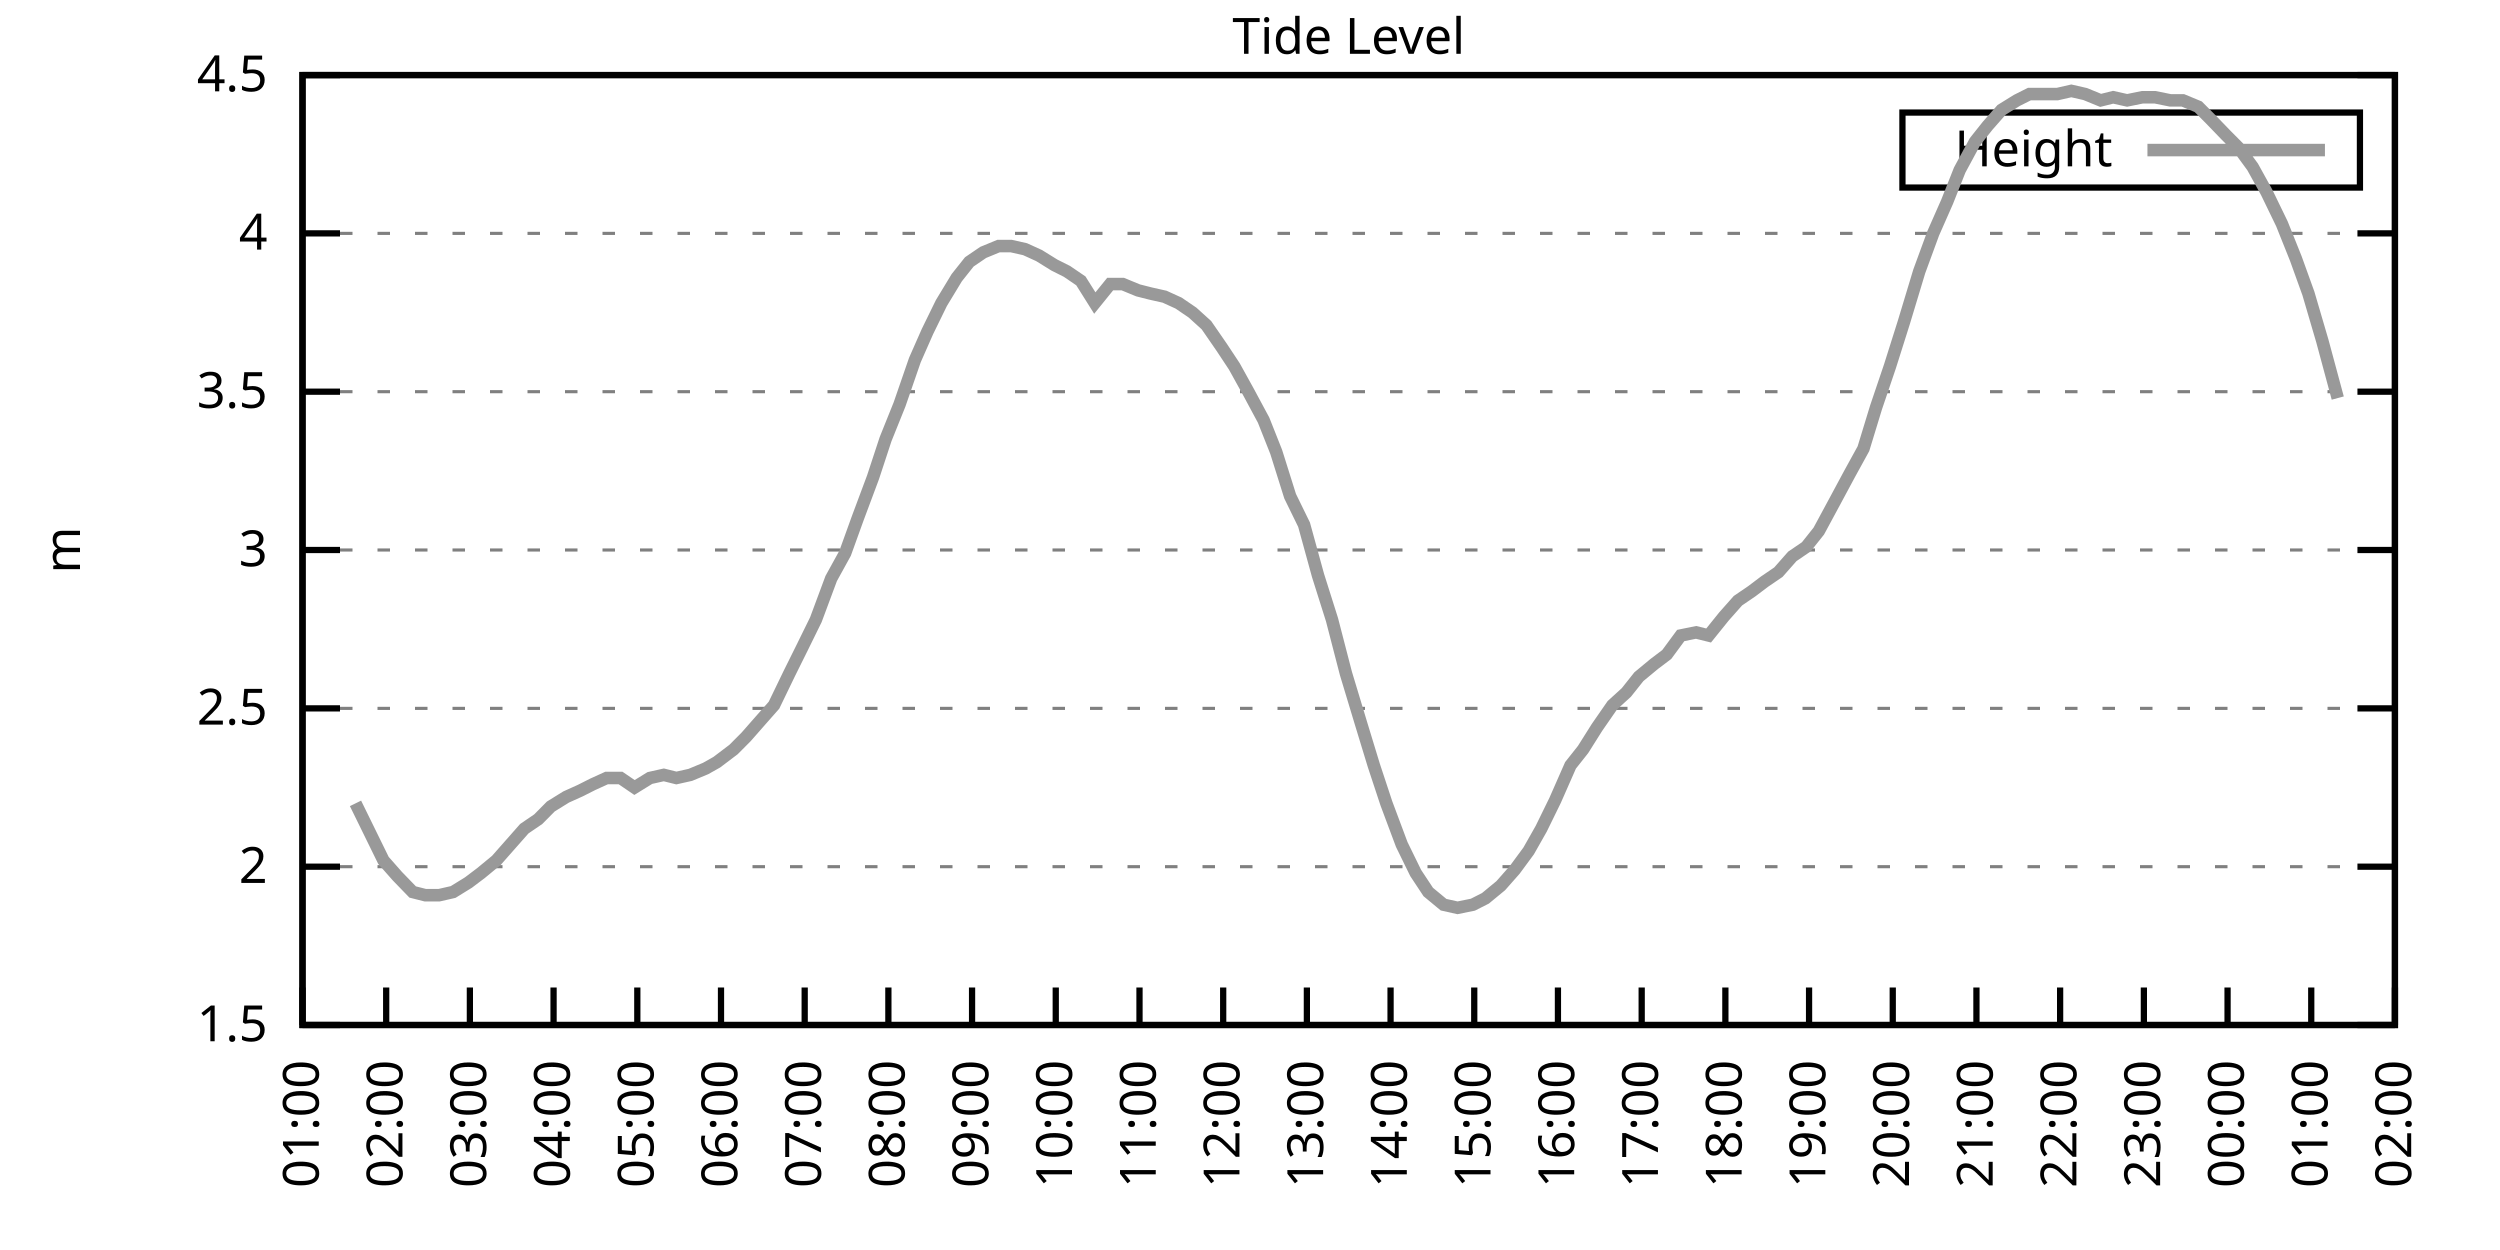
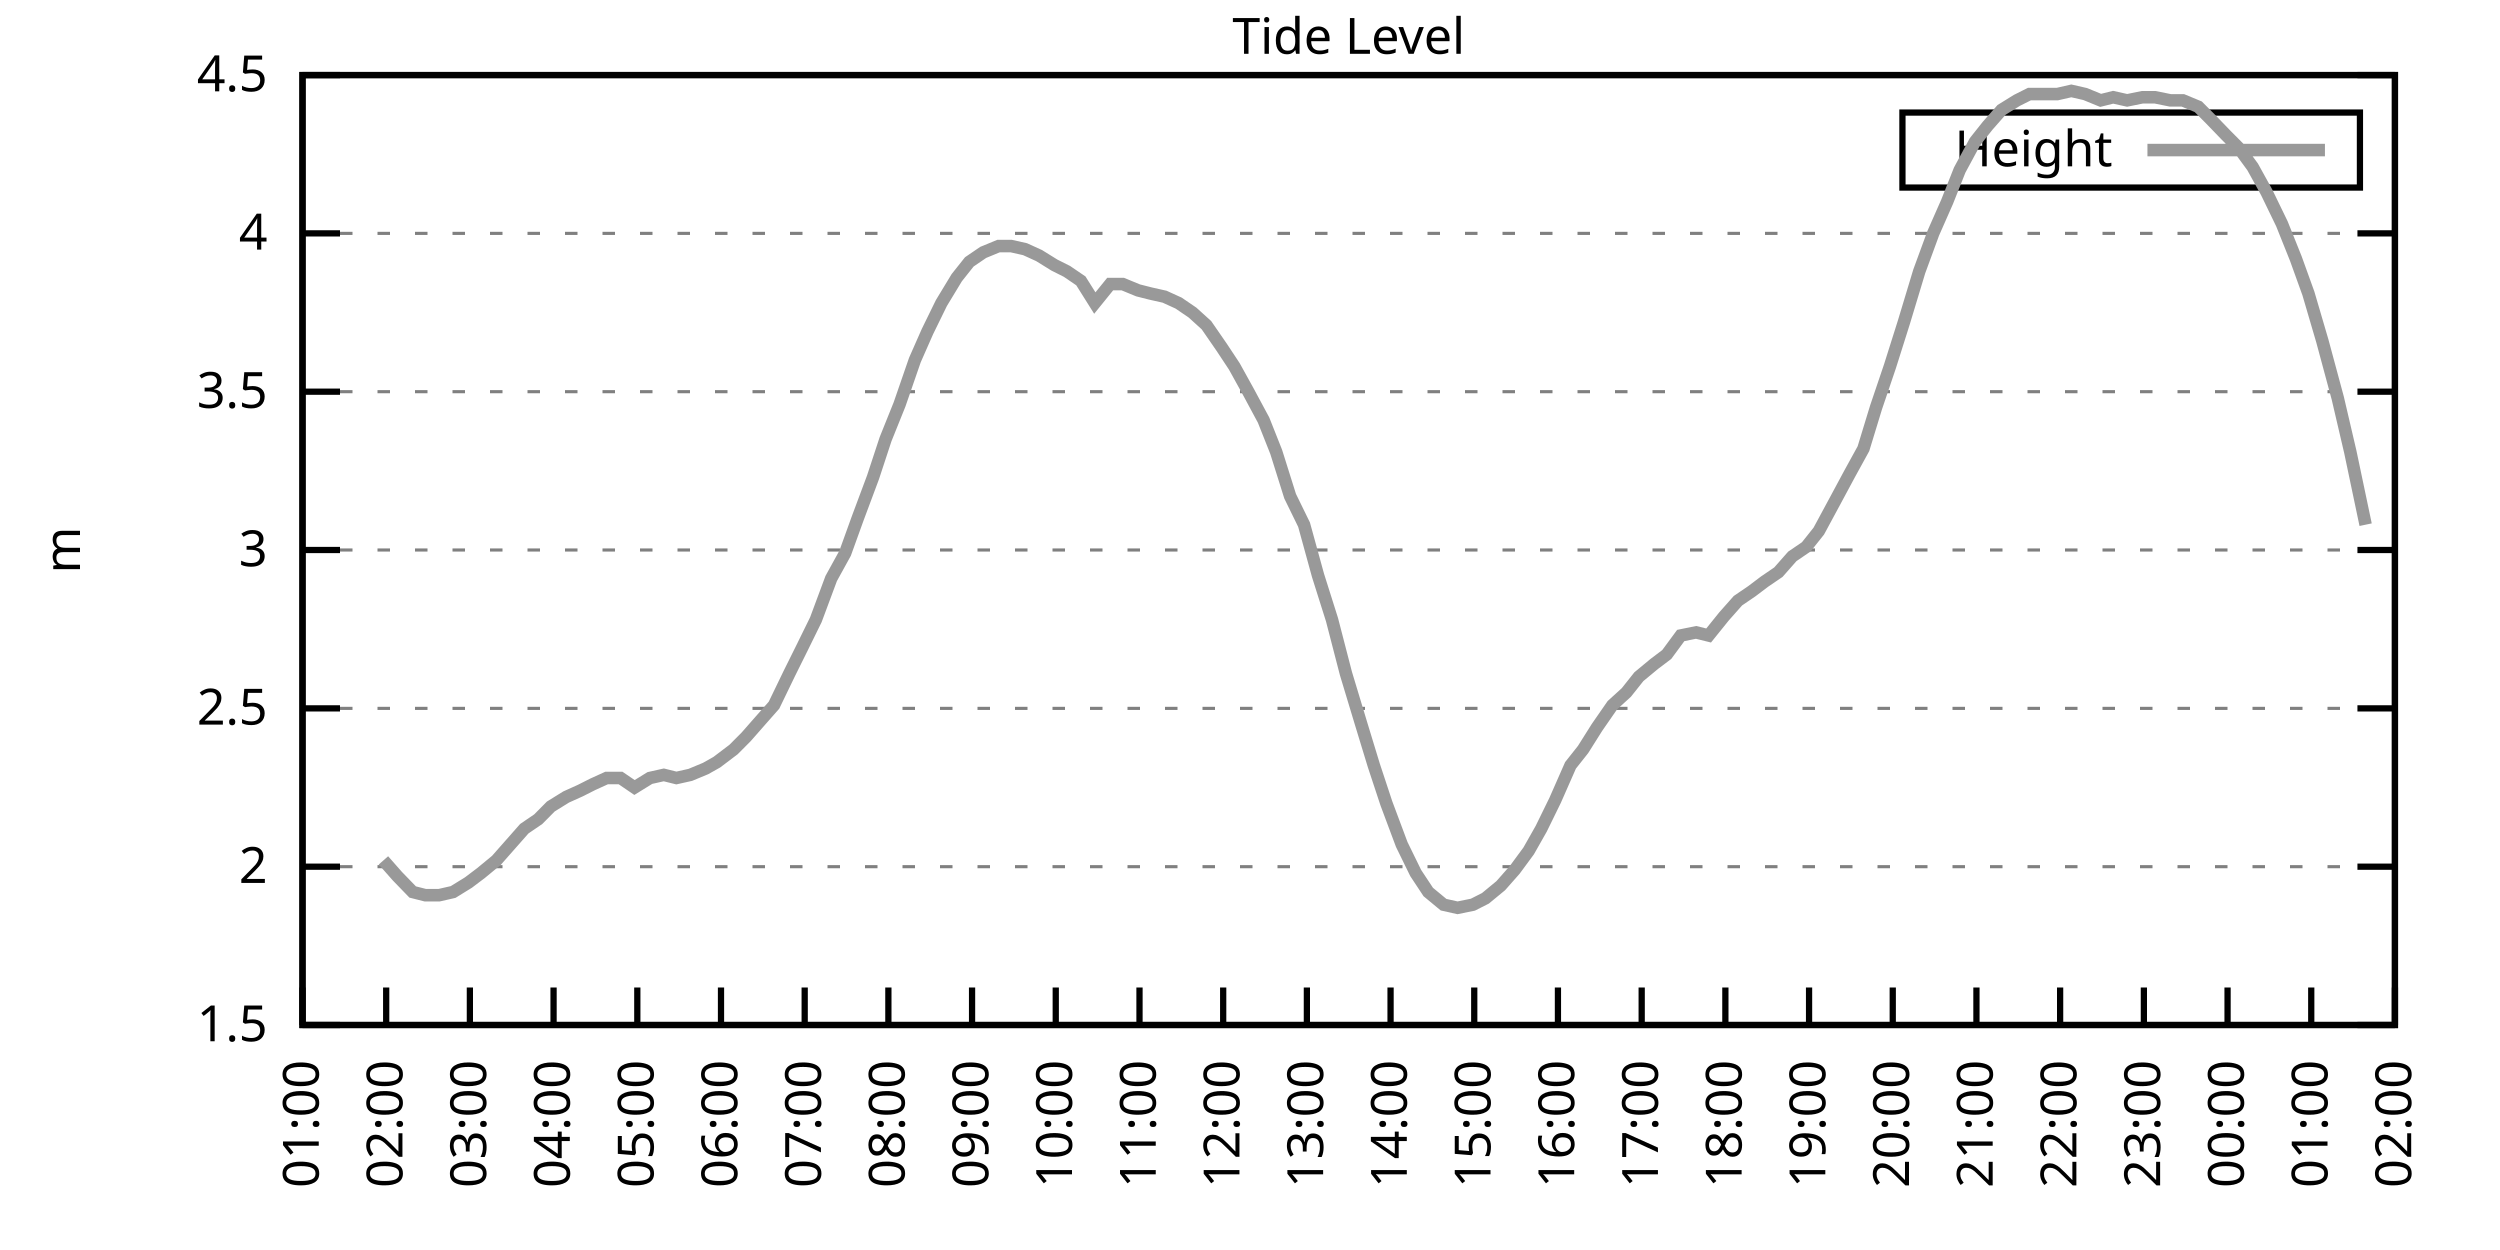
<svg xmlns="http://www.w3.org/2000/svg" xmlns:xlink="http://www.w3.org/1999/xlink" width="400" height="200" viewBox="0 0 400 200">
  <g id="gnuplot_canvas">
    <rect x="0" y="0" width="400" height="200" fill="none" />
    <defs>
      <circle id="gpDot" r="0.5" stroke-width="0.5" stroke="currentColor" />
      <path id="gpPt0" stroke-width="0.333" stroke="currentColor" d="M-1,0 h2 M0,-1 v2" />
      <path id="gpPt1" stroke-width="0.333" stroke="currentColor" d="M-1,-1 L1,1 M1,-1 L-1,1" />
      <path id="gpPt2" stroke-width="0.333" stroke="currentColor" d="M-1,0 L1,0 M0,-1 L0,1 M-1,-1 L1,1 M-1,1 L1,-1" />
      <rect id="gpPt3" stroke-width="0.333" stroke="currentColor" x="-1" y="-1" width="2" height="2" />
      <rect id="gpPt4" stroke-width="0.333" stroke="currentColor" fill="currentColor" x="-1" y="-1" width="2" height="2" />
      <circle id="gpPt5" stroke-width="0.333" stroke="currentColor" cx="0" cy="0" r="1" />
      <use xlink:href="#gpPt5" id="gpPt6" fill="currentColor" stroke="none" />
      <path id="gpPt7" stroke-width="0.333" stroke="currentColor" d="M0,-1.33 L-1.33,0.67 L1.33,0.67 z" />
      <use xlink:href="#gpPt7" id="gpPt8" fill="currentColor" stroke="none" />
      <use xlink:href="#gpPt7" id="gpPt9" stroke="currentColor" transform="rotate(180)" />
      <use xlink:href="#gpPt9" id="gpPt10" fill="currentColor" stroke="none" />
      <use xlink:href="#gpPt3" id="gpPt11" stroke="currentColor" transform="rotate(45)" />
      <use xlink:href="#gpPt11" id="gpPt12" fill="currentColor" stroke="none" />
      <path id="gpPt13" stroke-width="0.333" stroke="currentColor" d="M0,1.330 L1.265,0.411 L0.782,-1.067 L-0.782,-1.076 L-1.265,0.411 z" />
      <use xlink:href="#gpPt13" id="gpPt14" fill="currentColor" stroke="none" />
      <filter id="textbox" filterUnits="objectBoundingBox" x="0" y="0" height="1" width="1">
        <feFlood flood-color="white" flood-opacity="1" result="bgnd" />
        <feComposite in="SourceGraphic" in2="bgnd" operator="atop" />
      </filter>
      <filter id="greybox" filterUnits="objectBoundingBox" x="0" y="0" height="1" width="1">
        <feFlood flood-color="lightgrey" flood-opacity="1" result="grey" />
        <feComposite in="SourceGraphic" in2="grey" operator="atop" />
      </filter>
    </defs>
    <g fill="none" color="white" stroke="currentColor" stroke-width="1.00" stroke-linecap="butt" stroke-linejoin="miter">
</g>
    <g fill="none" color="black" stroke="currentColor" stroke-width="1.00" stroke-linecap="butt" stroke-linejoin="miter">
      <g stroke="none" shape-rendering="crispEdges">
        <polygon fill="rgb(255, 255, 255)" points="48.40,164.00 383.18,164.00 383.18,12.02 48.40,12.02 " />
      </g>
    </g>
    <g fill="none" color="black" stroke="currentColor" stroke-width="1.00" stroke-linecap="butt" stroke-linejoin="miter">
</g>
    <g fill="none" color="black" stroke="black" stroke-width="0.50" stroke-linecap="butt" stroke-linejoin="miter">
</g>
    <g fill="none" color="gray" stroke="currentColor" stroke-width="0.50" stroke-linecap="butt" stroke-linejoin="miter">
      <path stroke="gray" stroke-dasharray="2,4" class="gridline" d="M48.40,164.00 L383.19,164.00  " />
    </g>
    <g fill="none" color="gray" stroke="gray" stroke-width="1.00" stroke-linecap="butt" stroke-linejoin="miter">
</g>
    <g fill="none" color="black" stroke="currentColor" stroke-width="1.00" stroke-linecap="butt" stroke-linejoin="miter">
      <path stroke="black" d="M48.40,164.00 L54.40,164.00 M383.19,164.00 L377.19,164.00  " />
      <g transform="translate(42.80,166.60)" stroke="none" fill="black" font-family="Sans" font-size="8.00" text-anchor="end">
        <text>
          <tspan font-family="Sans"> 1.5</tspan>
        </text>
      </g>
    </g>
    <g fill="none" color="black" stroke="currentColor" stroke-width="1.00" stroke-linecap="butt" stroke-linejoin="miter">
</g>
    <g fill="none" color="black" stroke="black" stroke-width="0.50" stroke-linecap="butt" stroke-linejoin="miter">
</g>
    <g fill="none" color="gray" stroke="currentColor" stroke-width="0.50" stroke-linecap="butt" stroke-linejoin="miter">
      <path stroke="gray" stroke-dasharray="2,4" class="gridline" d="M48.40,138.67 L383.19,138.67  " />
    </g>
    <g fill="none" color="gray" stroke="gray" stroke-width="1.00" stroke-linecap="butt" stroke-linejoin="miter">
</g>
    <g fill="none" color="black" stroke="currentColor" stroke-width="1.00" stroke-linecap="butt" stroke-linejoin="miter">
      <path stroke="black" d="M48.40,138.67 L54.40,138.67 M383.19,138.67 L377.19,138.67  " />
      <g transform="translate(42.80,141.27)" stroke="none" fill="black" font-family="Sans" font-size="8.00" text-anchor="end">
        <text>
          <tspan font-family="Sans"> 2</tspan>
        </text>
      </g>
    </g>
    <g fill="none" color="black" stroke="currentColor" stroke-width="1.00" stroke-linecap="butt" stroke-linejoin="miter">
</g>
    <g fill="none" color="black" stroke="black" stroke-width="0.50" stroke-linecap="butt" stroke-linejoin="miter">
</g>
    <g fill="none" color="gray" stroke="currentColor" stroke-width="0.50" stroke-linecap="butt" stroke-linejoin="miter">
      <path stroke="gray" stroke-dasharray="2,4" class="gridline" d="M48.40,113.34 L383.19,113.34  " />
    </g>
    <g fill="none" color="gray" stroke="gray" stroke-width="1.00" stroke-linecap="butt" stroke-linejoin="miter">
</g>
    <g fill="none" color="black" stroke="currentColor" stroke-width="1.00" stroke-linecap="butt" stroke-linejoin="miter">
      <path stroke="black" d="M48.40,113.34 L54.40,113.34 M383.19,113.34 L377.19,113.34  " />
      <g transform="translate(42.80,115.94)" stroke="none" fill="black" font-family="Sans" font-size="8.00" text-anchor="end">
        <text>
          <tspan font-family="Sans"> 2.5</tspan>
        </text>
      </g>
    </g>
    <g fill="none" color="black" stroke="currentColor" stroke-width="1.00" stroke-linecap="butt" stroke-linejoin="miter">
</g>
    <g fill="none" color="black" stroke="black" stroke-width="0.50" stroke-linecap="butt" stroke-linejoin="miter">
</g>
    <g fill="none" color="gray" stroke="currentColor" stroke-width="0.50" stroke-linecap="butt" stroke-linejoin="miter">
      <path stroke="gray" stroke-dasharray="2,4" class="gridline" d="M48.40,88.00 L383.19,88.00  " />
    </g>
    <g fill="none" color="gray" stroke="gray" stroke-width="1.00" stroke-linecap="butt" stroke-linejoin="miter">
</g>
    <g fill="none" color="black" stroke="currentColor" stroke-width="1.00" stroke-linecap="butt" stroke-linejoin="miter">
      <path stroke="black" d="M48.40,88.00 L54.40,88.00 M383.19,88.00 L377.19,88.00  " />
      <g transform="translate(42.80,90.60)" stroke="none" fill="black" font-family="Sans" font-size="8.00" text-anchor="end">
        <text>
          <tspan font-family="Sans"> 3</tspan>
        </text>
      </g>
    </g>
    <g fill="none" color="black" stroke="currentColor" stroke-width="1.00" stroke-linecap="butt" stroke-linejoin="miter">
</g>
    <g fill="none" color="black" stroke="black" stroke-width="0.50" stroke-linecap="butt" stroke-linejoin="miter">
</g>
    <g fill="none" color="gray" stroke="currentColor" stroke-width="0.50" stroke-linecap="butt" stroke-linejoin="miter">
      <path stroke="gray" stroke-dasharray="2,4" class="gridline" d="M48.40,62.67 L383.19,62.67  " />
    </g>
    <g fill="none" color="gray" stroke="gray" stroke-width="1.00" stroke-linecap="butt" stroke-linejoin="miter">
</g>
    <g fill="none" color="black" stroke="currentColor" stroke-width="1.00" stroke-linecap="butt" stroke-linejoin="miter">
      <path stroke="black" d="M48.40,62.67 L54.40,62.67 M383.19,62.67 L377.19,62.67  " />
      <g transform="translate(42.80,65.27)" stroke="none" fill="black" font-family="Sans" font-size="8.00" text-anchor="end">
        <text>
          <tspan font-family="Sans"> 3.5</tspan>
        </text>
      </g>
    </g>
    <g fill="none" color="black" stroke="currentColor" stroke-width="1.00" stroke-linecap="butt" stroke-linejoin="miter">
</g>
    <g fill="none" color="black" stroke="black" stroke-width="0.50" stroke-linecap="butt" stroke-linejoin="miter">
</g>
    <g fill="none" color="gray" stroke="currentColor" stroke-width="0.50" stroke-linecap="butt" stroke-linejoin="miter">
      <path stroke="gray" stroke-dasharray="2,4" class="gridline" d="M48.40,37.34 L383.19,37.34  " />
    </g>
    <g fill="none" color="gray" stroke="gray" stroke-width="1.00" stroke-linecap="butt" stroke-linejoin="miter">
</g>
    <g fill="none" color="black" stroke="currentColor" stroke-width="1.00" stroke-linecap="butt" stroke-linejoin="miter">
      <path stroke="black" d="M48.40,37.34 L54.40,37.34 M383.19,37.34 L377.19,37.34  " />
      <g transform="translate(42.80,39.94)" stroke="none" fill="black" font-family="Sans" font-size="8.00" text-anchor="end">
        <text>
          <tspan font-family="Sans"> 4</tspan>
        </text>
      </g>
    </g>
    <g fill="none" color="black" stroke="currentColor" stroke-width="1.00" stroke-linecap="butt" stroke-linejoin="miter">
</g>
    <g fill="none" color="black" stroke="black" stroke-width="0.50" stroke-linecap="butt" stroke-linejoin="miter">
</g>
    <g fill="none" color="gray" stroke="currentColor" stroke-width="0.50" stroke-linecap="butt" stroke-linejoin="miter">
      <path stroke="gray" stroke-dasharray="2,4" class="gridline" d="M48.40,12.01 L383.19,12.01  " />
    </g>
    <g fill="none" color="gray" stroke="gray" stroke-width="1.00" stroke-linecap="butt" stroke-linejoin="miter">
</g>
    <g fill="none" color="black" stroke="currentColor" stroke-width="1.00" stroke-linecap="butt" stroke-linejoin="miter">
      <path stroke="black" d="M48.40,12.01 L54.40,12.01 M383.19,12.01 L377.19,12.01  " />
      <g transform="translate(42.80,14.61)" stroke="none" fill="black" font-family="Sans" font-size="8.00" text-anchor="end">
        <text>
          <tspan font-family="Sans"> 4.5</tspan>
        </text>
      </g>
    </g>
    <g fill="none" color="black" stroke="currentColor" stroke-width="1.00" stroke-linecap="butt" stroke-linejoin="miter">
      <path stroke="black" d="M48.40,164.00 L48.40,158.00  " />
      <g transform="translate(51.00,169.60) rotate(270.00)" stroke="none" fill="black" font-family="Sans" font-size="8.00" text-anchor="end">
        <text>
          <tspan font-family="Sans">01:00</tspan>
        </text>
      </g>
    </g>
    <g fill="none" color="black" stroke="currentColor" stroke-width="1.00" stroke-linecap="butt" stroke-linejoin="miter">
      <path stroke="black" d="M61.79,164.00 L61.79,158.00  " />
      <g transform="translate(64.39,169.60) rotate(270.00)" stroke="none" fill="black" font-family="Sans" font-size="8.00" text-anchor="end">
        <text>
          <tspan font-family="Sans">02:00</tspan>
        </text>
      </g>
    </g>
    <g fill="none" color="black" stroke="currentColor" stroke-width="1.00" stroke-linecap="butt" stroke-linejoin="miter">
      <path stroke="black" d="M75.18,164.00 L75.18,158.00  " />
      <g transform="translate(77.78,169.60) rotate(270.00)" stroke="none" fill="black" font-family="Sans" font-size="8.00" text-anchor="end">
        <text>
          <tspan font-family="Sans">03:00</tspan>
        </text>
      </g>
    </g>
    <g fill="none" color="black" stroke="currentColor" stroke-width="1.00" stroke-linecap="butt" stroke-linejoin="miter">
      <path stroke="black" d="M88.57,164.00 L88.57,158.00  " />
      <g transform="translate(91.17,169.60) rotate(270.00)" stroke="none" fill="black" font-family="Sans" font-size="8.00" text-anchor="end">
        <text>
          <tspan font-family="Sans">04:00</tspan>
        </text>
      </g>
    </g>
    <g fill="none" color="black" stroke="currentColor" stroke-width="1.00" stroke-linecap="butt" stroke-linejoin="miter">
      <path stroke="black" d="M101.97,164.00 L101.97,158.00  " />
      <g transform="translate(104.57,169.60) rotate(270.00)" stroke="none" fill="black" font-family="Sans" font-size="8.00" text-anchor="end">
        <text>
          <tspan font-family="Sans">05:00</tspan>
        </text>
      </g>
    </g>
    <g fill="none" color="black" stroke="currentColor" stroke-width="1.00" stroke-linecap="butt" stroke-linejoin="miter">
      <path stroke="black" d="M115.36,164.00 L115.36,158.00  " />
      <g transform="translate(117.96,169.60) rotate(270.00)" stroke="none" fill="black" font-family="Sans" font-size="8.00" text-anchor="end">
        <text>
          <tspan font-family="Sans">06:00</tspan>
        </text>
      </g>
    </g>
    <g fill="none" color="black" stroke="currentColor" stroke-width="1.00" stroke-linecap="butt" stroke-linejoin="miter">
      <path stroke="black" d="M128.75,164.00 L128.75,158.00  " />
      <g transform="translate(131.35,169.60) rotate(270.00)" stroke="none" fill="black" font-family="Sans" font-size="8.00" text-anchor="end">
        <text>
          <tspan font-family="Sans">07:00</tspan>
        </text>
      </g>
    </g>
    <g fill="none" color="black" stroke="currentColor" stroke-width="1.00" stroke-linecap="butt" stroke-linejoin="miter">
      <path stroke="black" d="M142.14,164.00 L142.14,158.00  " />
      <g transform="translate(144.74,169.60) rotate(270.00)" stroke="none" fill="black" font-family="Sans" font-size="8.00" text-anchor="end">
        <text>
          <tspan font-family="Sans">08:00</tspan>
        </text>
      </g>
    </g>
    <g fill="none" color="black" stroke="currentColor" stroke-width="1.00" stroke-linecap="butt" stroke-linejoin="miter">
      <path stroke="black" d="M155.53,164.00 L155.53,158.00  " />
      <g transform="translate(158.13,169.60) rotate(270.00)" stroke="none" fill="black" font-family="Sans" font-size="8.00" text-anchor="end">
        <text>
          <tspan font-family="Sans">09:00</tspan>
        </text>
      </g>
    </g>
    <g fill="none" color="black" stroke="currentColor" stroke-width="1.00" stroke-linecap="butt" stroke-linejoin="miter">
      <path stroke="black" d="M168.92,164.00 L168.92,158.00  " />
      <g transform="translate(171.52,169.60) rotate(270.00)" stroke="none" fill="black" font-family="Sans" font-size="8.00" text-anchor="end">
        <text>
          <tspan font-family="Sans">10:00</tspan>
        </text>
      </g>
    </g>
    <g fill="none" color="black" stroke="currentColor" stroke-width="1.00" stroke-linecap="butt" stroke-linejoin="miter">
      <path stroke="black" d="M182.32,164.00 L182.32,158.00  " />
      <g transform="translate(184.92,169.60) rotate(270.00)" stroke="none" fill="black" font-family="Sans" font-size="8.00" text-anchor="end">
        <text>
          <tspan font-family="Sans">11:00</tspan>
        </text>
      </g>
    </g>
    <g fill="none" color="black" stroke="currentColor" stroke-width="1.00" stroke-linecap="butt" stroke-linejoin="miter">
      <path stroke="black" d="M195.71,164.00 L195.71,158.00  " />
      <g transform="translate(198.31,169.60) rotate(270.00)" stroke="none" fill="black" font-family="Sans" font-size="8.00" text-anchor="end">
        <text>
          <tspan font-family="Sans">12:00</tspan>
        </text>
      </g>
    </g>
    <g fill="none" color="black" stroke="currentColor" stroke-width="1.00" stroke-linecap="butt" stroke-linejoin="miter">
      <path stroke="black" d="M209.10,164.00 L209.10,158.00  " />
      <g transform="translate(211.70,169.60) rotate(270.00)" stroke="none" fill="black" font-family="Sans" font-size="8.00" text-anchor="end">
        <text>
          <tspan font-family="Sans">13:00</tspan>
        </text>
      </g>
    </g>
    <g fill="none" color="black" stroke="currentColor" stroke-width="1.00" stroke-linecap="butt" stroke-linejoin="miter">
      <path stroke="black" d="M222.49,164.00 L222.49,158.00  " />
      <g transform="translate(225.09,169.60) rotate(270.00)" stroke="none" fill="black" font-family="Sans" font-size="8.00" text-anchor="end">
        <text>
          <tspan font-family="Sans">14:00</tspan>
        </text>
      </g>
    </g>
    <g fill="none" color="black" stroke="currentColor" stroke-width="1.00" stroke-linecap="butt" stroke-linejoin="miter">
      <path stroke="black" d="M235.88,164.00 L235.88,158.00  " />
      <g transform="translate(238.48,169.60) rotate(270.00)" stroke="none" fill="black" font-family="Sans" font-size="8.00" text-anchor="end">
        <text>
          <tspan font-family="Sans">15:00</tspan>
        </text>
      </g>
    </g>
    <g fill="none" color="black" stroke="currentColor" stroke-width="1.00" stroke-linecap="butt" stroke-linejoin="miter">
      <path stroke="black" d="M249.27,164.00 L249.27,158.00  " />
      <g transform="translate(251.87,169.60) rotate(270.00)" stroke="none" fill="black" font-family="Sans" font-size="8.00" text-anchor="end">
        <text>
          <tspan font-family="Sans">16:00</tspan>
        </text>
      </g>
    </g>
    <g fill="none" color="black" stroke="currentColor" stroke-width="1.00" stroke-linecap="butt" stroke-linejoin="miter">
      <path stroke="black" d="M262.67,164.00 L262.67,158.00  " />
      <g transform="translate(265.27,169.60) rotate(270.00)" stroke="none" fill="black" font-family="Sans" font-size="8.00" text-anchor="end">
        <text>
          <tspan font-family="Sans">17:00</tspan>
        </text>
      </g>
    </g>
    <g fill="none" color="black" stroke="currentColor" stroke-width="1.00" stroke-linecap="butt" stroke-linejoin="miter">
      <path stroke="black" d="M276.06,164.00 L276.06,158.00  " />
      <g transform="translate(278.66,169.60) rotate(270.00)" stroke="none" fill="black" font-family="Sans" font-size="8.00" text-anchor="end">
        <text>
          <tspan font-family="Sans">18:00</tspan>
        </text>
      </g>
    </g>
    <g fill="none" color="black" stroke="currentColor" stroke-width="1.00" stroke-linecap="butt" stroke-linejoin="miter">
      <path stroke="black" d="M289.45,164.00 L289.45,158.00  " />
      <g transform="translate(292.05,169.60) rotate(270.00)" stroke="none" fill="black" font-family="Sans" font-size="8.00" text-anchor="end">
        <text>
          <tspan font-family="Sans">19:00</tspan>
        </text>
      </g>
    </g>
    <g fill="none" color="black" stroke="currentColor" stroke-width="1.00" stroke-linecap="butt" stroke-linejoin="miter">
      <path stroke="black" d="M302.84,164.00 L302.84,158.00  " />
      <g transform="translate(305.44,169.60) rotate(270.00)" stroke="none" fill="black" font-family="Sans" font-size="8.00" text-anchor="end">
        <text>
          <tspan font-family="Sans">20:00</tspan>
        </text>
      </g>
    </g>
    <g fill="none" color="black" stroke="currentColor" stroke-width="1.00" stroke-linecap="butt" stroke-linejoin="miter">
      <path stroke="black" d="M316.23,164.00 L316.23,158.00  " />
      <g transform="translate(318.83,169.60) rotate(270.00)" stroke="none" fill="black" font-family="Sans" font-size="8.00" text-anchor="end">
        <text>
          <tspan font-family="Sans">21:00</tspan>
        </text>
      </g>
    </g>
    <g fill="none" color="black" stroke="currentColor" stroke-width="1.00" stroke-linecap="butt" stroke-linejoin="miter">
      <path stroke="black" d="M329.62,164.00 L329.62,158.00  " />
      <g transform="translate(332.22,169.60) rotate(270.00)" stroke="none" fill="black" font-family="Sans" font-size="8.00" text-anchor="end">
        <text>
          <tspan font-family="Sans">22:00</tspan>
        </text>
      </g>
    </g>
    <g fill="none" color="black" stroke="currentColor" stroke-width="1.00" stroke-linecap="butt" stroke-linejoin="miter">
      <path stroke="black" d="M343.02,164.00 L343.02,158.00  " />
      <g transform="translate(345.62,169.60) rotate(270.00)" stroke="none" fill="black" font-family="Sans" font-size="8.00" text-anchor="end">
        <text>
          <tspan font-family="Sans">23:00</tspan>
        </text>
      </g>
    </g>
    <g fill="none" color="black" stroke="currentColor" stroke-width="1.00" stroke-linecap="butt" stroke-linejoin="miter">
      <path stroke="black" d="M356.41,164.00 L356.41,158.00  " />
      <g transform="translate(359.01,169.60) rotate(270.00)" stroke="none" fill="black" font-family="Sans" font-size="8.00" text-anchor="end">
        <text>
          <tspan font-family="Sans">00:00</tspan>
        </text>
      </g>
    </g>
    <g fill="none" color="black" stroke="currentColor" stroke-width="1.00" stroke-linecap="butt" stroke-linejoin="miter">
      <path stroke="black" d="M369.80,164.00 L369.80,158.00  " />
      <g transform="translate(372.40,169.60) rotate(270.00)" stroke="none" fill="black" font-family="Sans" font-size="8.00" text-anchor="end">
        <text>
          <tspan font-family="Sans">01:00</tspan>
        </text>
      </g>
    </g>
    <g fill="none" color="black" stroke="currentColor" stroke-width="1.00" stroke-linecap="butt" stroke-linejoin="miter">
      <path stroke="black" d="M383.19,164.00 L383.19,158.00  " />
      <g transform="translate(385.79,169.60) rotate(270.00)" stroke="none" fill="black" font-family="Sans" font-size="8.00" text-anchor="end">
        <text>
          <tspan font-family="Sans">02:00</tspan>
        </text>
      </g>
    </g>
    <g fill="none" color="black" stroke="currentColor" stroke-width="1.00" stroke-linecap="butt" stroke-linejoin="miter">
</g>
    <g fill="none" color="black" stroke="currentColor" stroke-width="1.00" stroke-linecap="butt" stroke-linejoin="miter">
      <path stroke="black" d="M48.40,12.01 L48.40,164.00 L383.19,164.00 L383.19,12.01 L48.40,12.01 Z  " />
    </g>
    <g fill="none" color="black" stroke="currentColor" stroke-width="1.00" stroke-linecap="butt" stroke-linejoin="miter">
</g>
    <g fill="none" color="black" stroke="currentColor" stroke-width="1.00" stroke-linecap="butt" stroke-linejoin="miter">
      <path stroke="black" d="M304.39,30.01 L304.39,18.01 L377.59,18.01 L377.59,30.01 L304.39,30.01 Z  " />
    </g>
    <g id="Tide_level_plot_1">
      <g fill="none" color="white" stroke="black" stroke-width="2.00" stroke-linecap="butt" stroke-linejoin="miter">
</g>
      <g fill="none" color="black" stroke="currentColor" stroke-width="2.00" stroke-linecap="butt" stroke-linejoin="miter">
        <g transform="translate(337.99,26.61)" stroke="none" fill="black" font-family="Sans" font-size="8.00" text-anchor="end">
          <text>
            <tspan font-family="Sans">Height</tspan>
          </text>
        </g>
      </g>
      <g fill="none" color="black" stroke="currentColor" stroke-width="2.00" stroke-linecap="butt" stroke-linejoin="miter">
-         <path stroke="rgb(153, 153, 153)" d="M343.59,24.01 L371.99,24.01 M56.88,128.54 L61.35,137.66 L63.58,140.19 L66.03,142.72 L68.04,143.23 L70.27,143.23   L72.50,142.72 L74.96,141.20 L76.97,139.68 L79.42,137.66 L81.66,135.12 L83.89,132.59 L86.12,131.07 L88.13,129.04   L90.58,127.52 L92.82,126.51 L94.82,125.50 L97.06,124.48 L99.29,124.48 L101.52,126.00 L103.98,124.48 L106.21,123.98   L108.22,124.48 L110.45,123.98 L112.90,122.96 L114.69,121.95 L117.37,119.92 L119.38,117.90 L121.61,115.36 L123.84,112.83   L126.29,107.76 L128.30,103.71 L130.54,99.15 L132.99,92.56 L135.22,88.51 L137.23,82.94 L139.69,76.35 L141.69,70.27   L143.93,64.70 L146.38,57.61 L148.39,53.05 L150.62,48.49 L153.08,44.43 L155.09,41.90 L157.32,40.38 L159.77,39.37   L161.78,39.37 L164.01,39.87 L166.25,40.89 L168.70,42.41 L170.71,43.42 L172.94,44.94 L175.17,48.49 L177.63,45.45   L179.64,45.45 L182.09,46.46 L184.10,46.97 L186.33,47.47 L188.57,48.49 L190.80,50.01 L193.03,52.03 L195.48,55.58   L197.49,58.62 L199.73,62.67 L202.18,67.23 L204.19,72.30 L206.42,79.39 L208.65,83.95 L210.88,92.06 L213.12,99.15   L215.35,107.76 L217.80,115.87 L219.81,122.46 L221.82,128.54 L224.28,135.12 L226.51,139.68 L228.52,142.72 L230.97,144.75   L233.20,145.25 L235.66,144.75 L237.67,143.73 L240.12,141.71 L242.36,139.17 L244.59,136.14 L246.60,132.59 L248.83,128.03   L251.28,122.46 L253.29,119.92 L255.52,116.38 L257.98,112.83 L260.21,110.80 L262.22,108.27 L264.67,106.24 L266.68,104.72   L268.92,101.68 L271.37,101.18 L273.38,101.68 L275.83,98.64 L278.07,96.11 L280.30,94.59 L282.31,93.07 L284.54,91.55   L286.77,89.02 L289.00,87.50 L291.01,84.97 L293.47,80.41 L295.92,75.85 L298.15,71.79 L300.16,65.21 L302.39,58.62   L304.63,51.53 L307.08,43.42 L309.31,37.34 L311.54,32.28 L313.55,27.21 L316.01,22.65 L318.02,20.12 L320.25,17.58   L322.70,16.06 L324.71,15.05 L327.17,15.05 L329.18,15.05 L331.41,14.54 L333.64,15.05 L336.10,16.06 L338.10,15.56   L340.34,16.06 L342.79,15.56 L344.80,15.56 L347.26,16.06 L349.26,16.06 L351.72,17.08 L353.73,19.10 L356.18,21.64   L358.19,23.66 L360.42,26.70 L362.66,30.76 L365.11,35.82 L367.34,41.39 L369.35,46.97 L371.58,54.57 L374.04,63.69    " />
+         <path stroke="rgb(153, 153, 153)" d="M343.59,24.01 L371.99,24.01 M61.35,137.66 L63.58,140.19 L66.03,142.72 L68.04,143.23 L70.27,143.23 L72.50,142.72   L74.96,141.20 L76.97,139.68 L79.42,137.66 L81.66,135.12 L83.89,132.59 L86.12,131.07 L88.13,129.04 L90.58,127.52   L92.82,126.51 L94.82,125.50 L97.06,124.48 L99.29,124.48 L101.52,126.00 L103.98,124.48 L106.21,123.98 L108.22,124.48   L110.45,123.98 L112.90,122.96 L114.69,121.95 L117.37,119.92 L119.38,117.90 L121.61,115.36 L123.84,112.83 L126.29,107.76   L128.30,103.71 L130.54,99.15 L132.99,92.56 L135.22,88.51 L137.23,82.94 L139.69,76.35 L141.69,70.27 L143.93,64.70   L146.38,57.61 L148.39,53.05 L150.62,48.49 L153.08,44.43 L155.09,41.90 L157.32,40.38 L159.77,39.37 L161.78,39.37   L164.01,39.87 L166.25,40.89 L168.70,42.41 L170.71,43.42 L172.94,44.94 L175.17,48.49 L177.63,45.45 L179.64,45.45   L182.09,46.46 L184.10,46.97 L186.33,47.47 L188.57,48.49 L190.80,50.01 L193.03,52.03 L195.48,55.58 L197.49,58.62   L199.73,62.67 L202.18,67.23 L204.19,72.30 L206.42,79.39 L208.65,83.95 L210.88,92.06 L213.12,99.15 L215.35,107.76   L217.80,115.87 L219.81,122.46 L221.82,128.54 L224.28,135.12 L226.51,139.68 L228.52,142.72 L230.97,144.75 L233.20,145.25   L235.66,144.75 L237.67,143.73 L240.12,141.71 L242.36,139.17 L244.59,136.14 L246.60,132.59 L248.83,128.03 L251.28,122.46   L253.29,119.92 L255.52,116.38 L257.98,112.83 L260.21,110.80 L262.22,108.27 L264.67,106.24 L266.68,104.72 L268.92,101.68   L271.37,101.18 L273.38,101.68 L275.83,98.64 L278.07,96.11 L280.30,94.59 L282.31,93.07 L284.54,91.55 L286.77,89.02   L289.00,87.50 L291.01,84.97 L293.47,80.41 L295.92,75.85 L298.15,71.79 L300.16,65.21 L302.39,58.62 L304.63,51.53   L307.08,43.42 L309.31,37.34 L311.54,32.28 L313.55,27.21 L316.01,22.65 L318.02,20.12 L320.25,17.58 L322.70,16.06   L324.71,15.05 L327.17,15.05 L329.18,15.05 L331.41,14.54 L333.64,15.05 L336.10,16.06 L338.10,15.56 L340.34,16.06   L342.79,15.56 L344.80,15.56 L347.26,16.06 L349.26,16.06 L351.72,17.08 L353.73,19.10 L356.18,21.64 L358.19,23.66   L360.42,26.70 L362.66,30.76 L365.11,35.82 L367.34,41.39 L369.35,46.97 L371.58,54.57 L374.04,63.69 L376.05,72.30   L378.50,83.95  " />
      </g>
    </g>
    <g fill="none" color="black" stroke="currentColor" stroke-width="2.00" stroke-linecap="butt" stroke-linejoin="miter">
</g>
    <g fill="none" color="black" stroke="black" stroke-width="1.00" stroke-linecap="butt" stroke-linejoin="miter">
</g>
    <g fill="none" color="black" stroke="currentColor" stroke-width="1.00" stroke-linecap="butt" stroke-linejoin="miter">
      <path stroke="black" d="M48.40,12.01 L48.40,164.00 L383.19,164.00 L383.19,12.01 L48.40,12.01 Z  " />
      <g transform="translate(12.80,88.01) rotate(270.00)" stroke="none" fill="black" font-family="Sans" font-size="8.00" text-anchor="middle">
        <text>
          <tspan font-family="Sans">m</tspan>
        </text>
      </g>
    </g>
    <g fill="none" color="black" stroke="currentColor" stroke-width="1.00" stroke-linecap="butt" stroke-linejoin="miter">
</g>
    <g fill="none" color="black" stroke="currentColor" stroke-width="1.00" stroke-linecap="butt" stroke-linejoin="miter">
      <g transform="translate(215.79,8.61)" stroke="none" fill="black" font-family="Sans" font-size="8.00" text-anchor="middle">
        <text>
          <tspan font-family="Sans">Tide Level</tspan>
        </text>
      </g>
    </g>
    <g fill="none" color="black" stroke="currentColor" stroke-width="1.00" stroke-linecap="butt" stroke-linejoin="miter">
</g>
  </g>
</svg>
